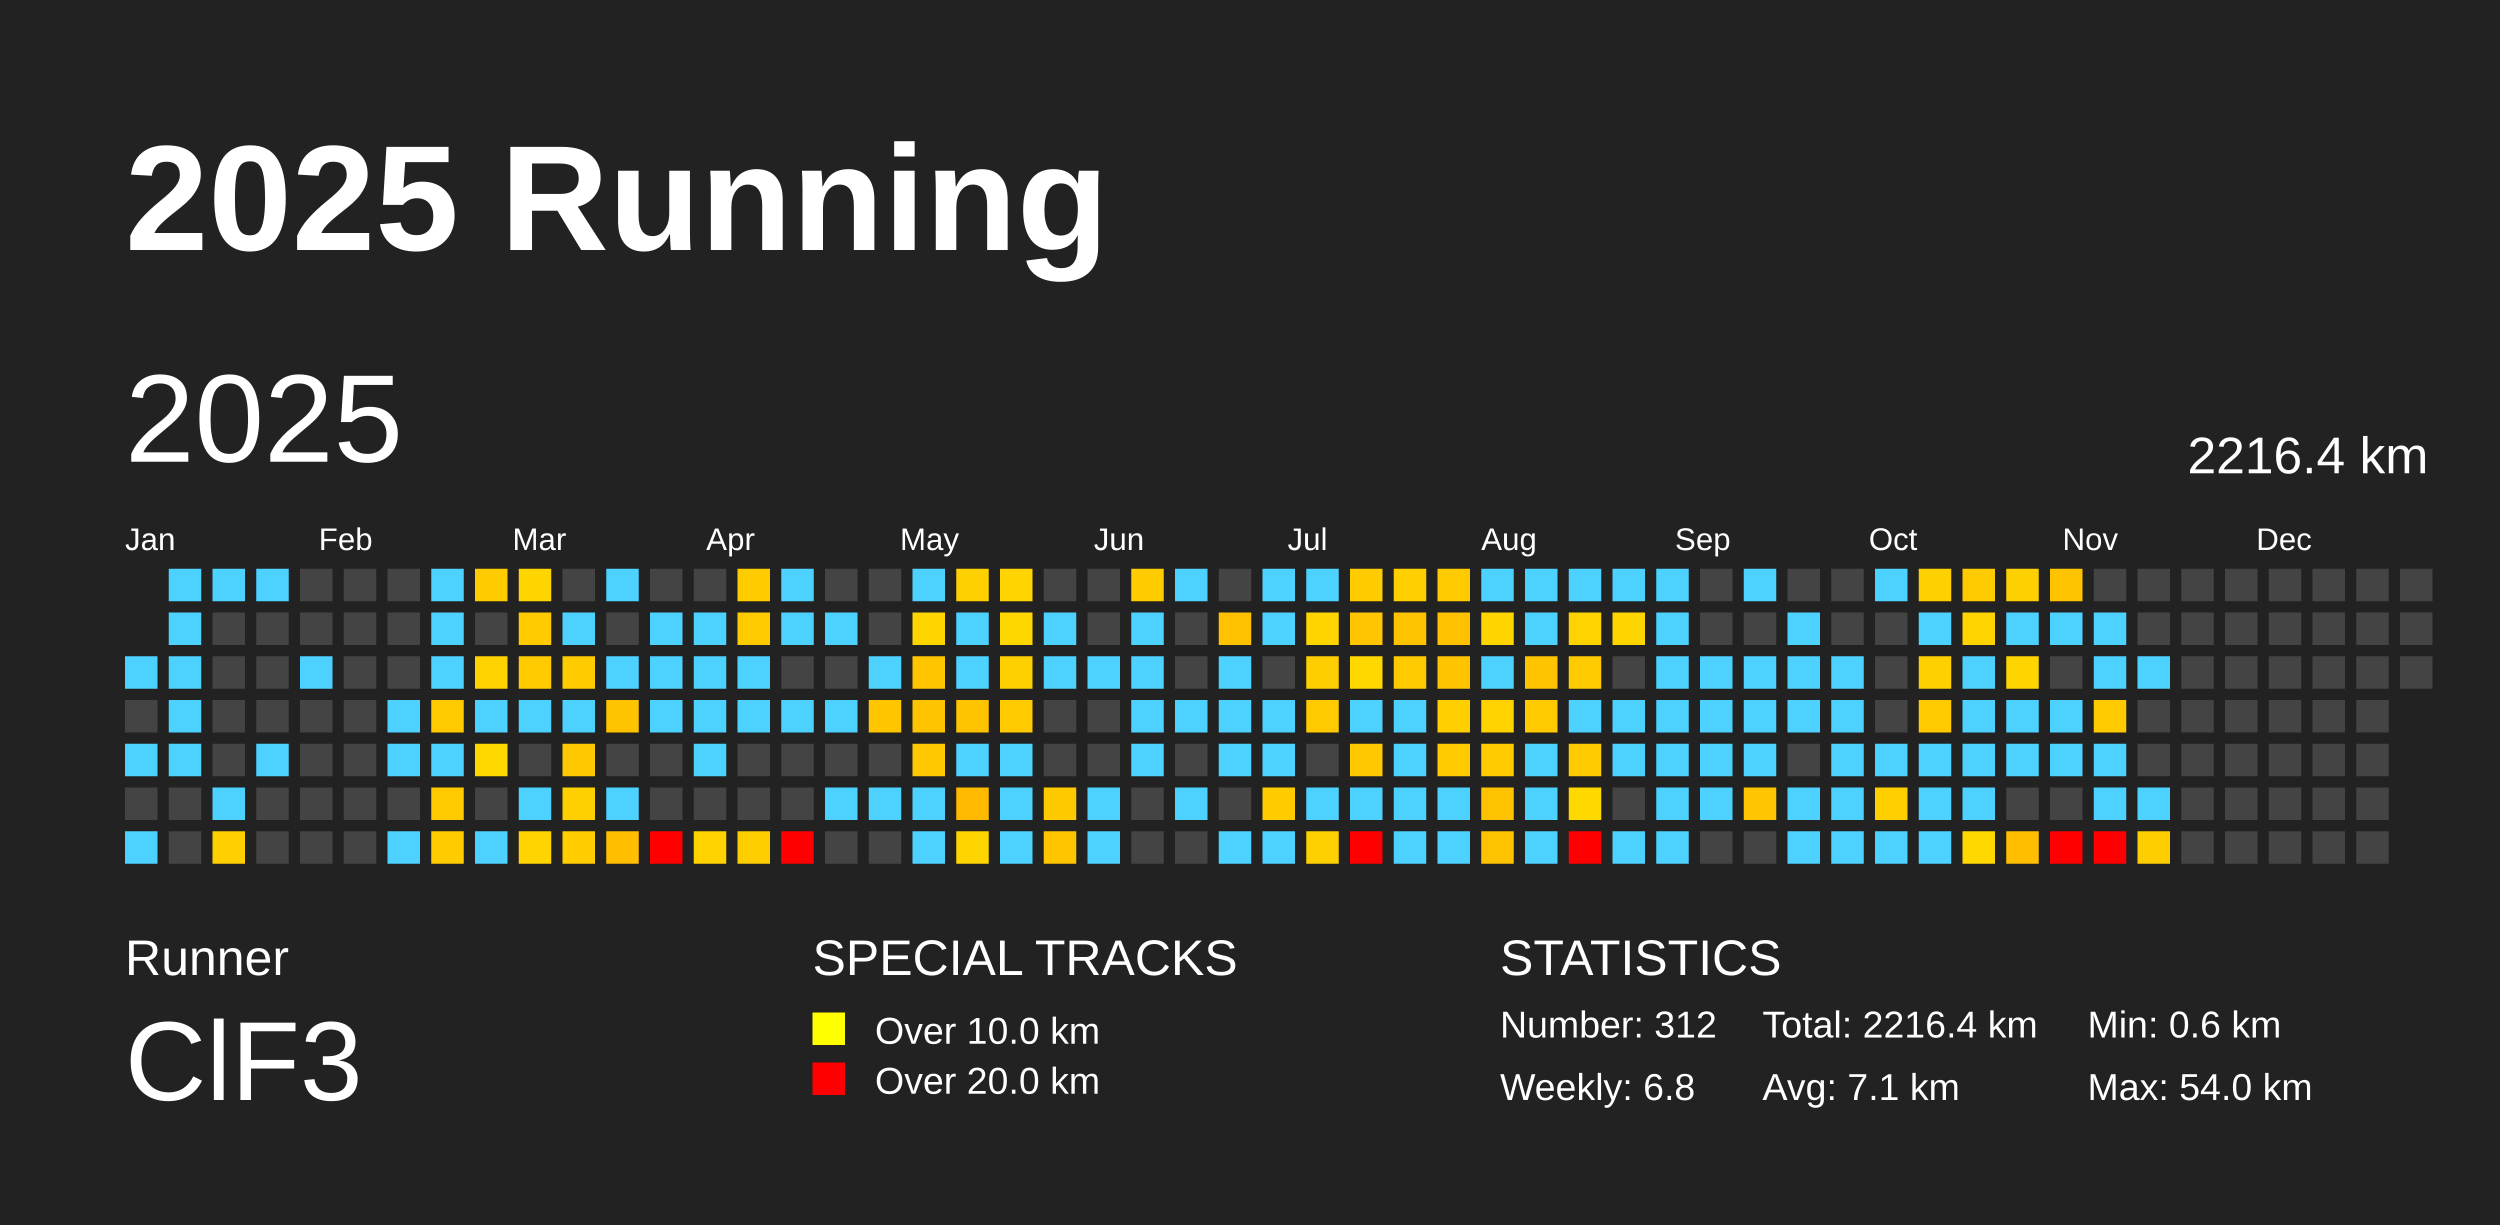
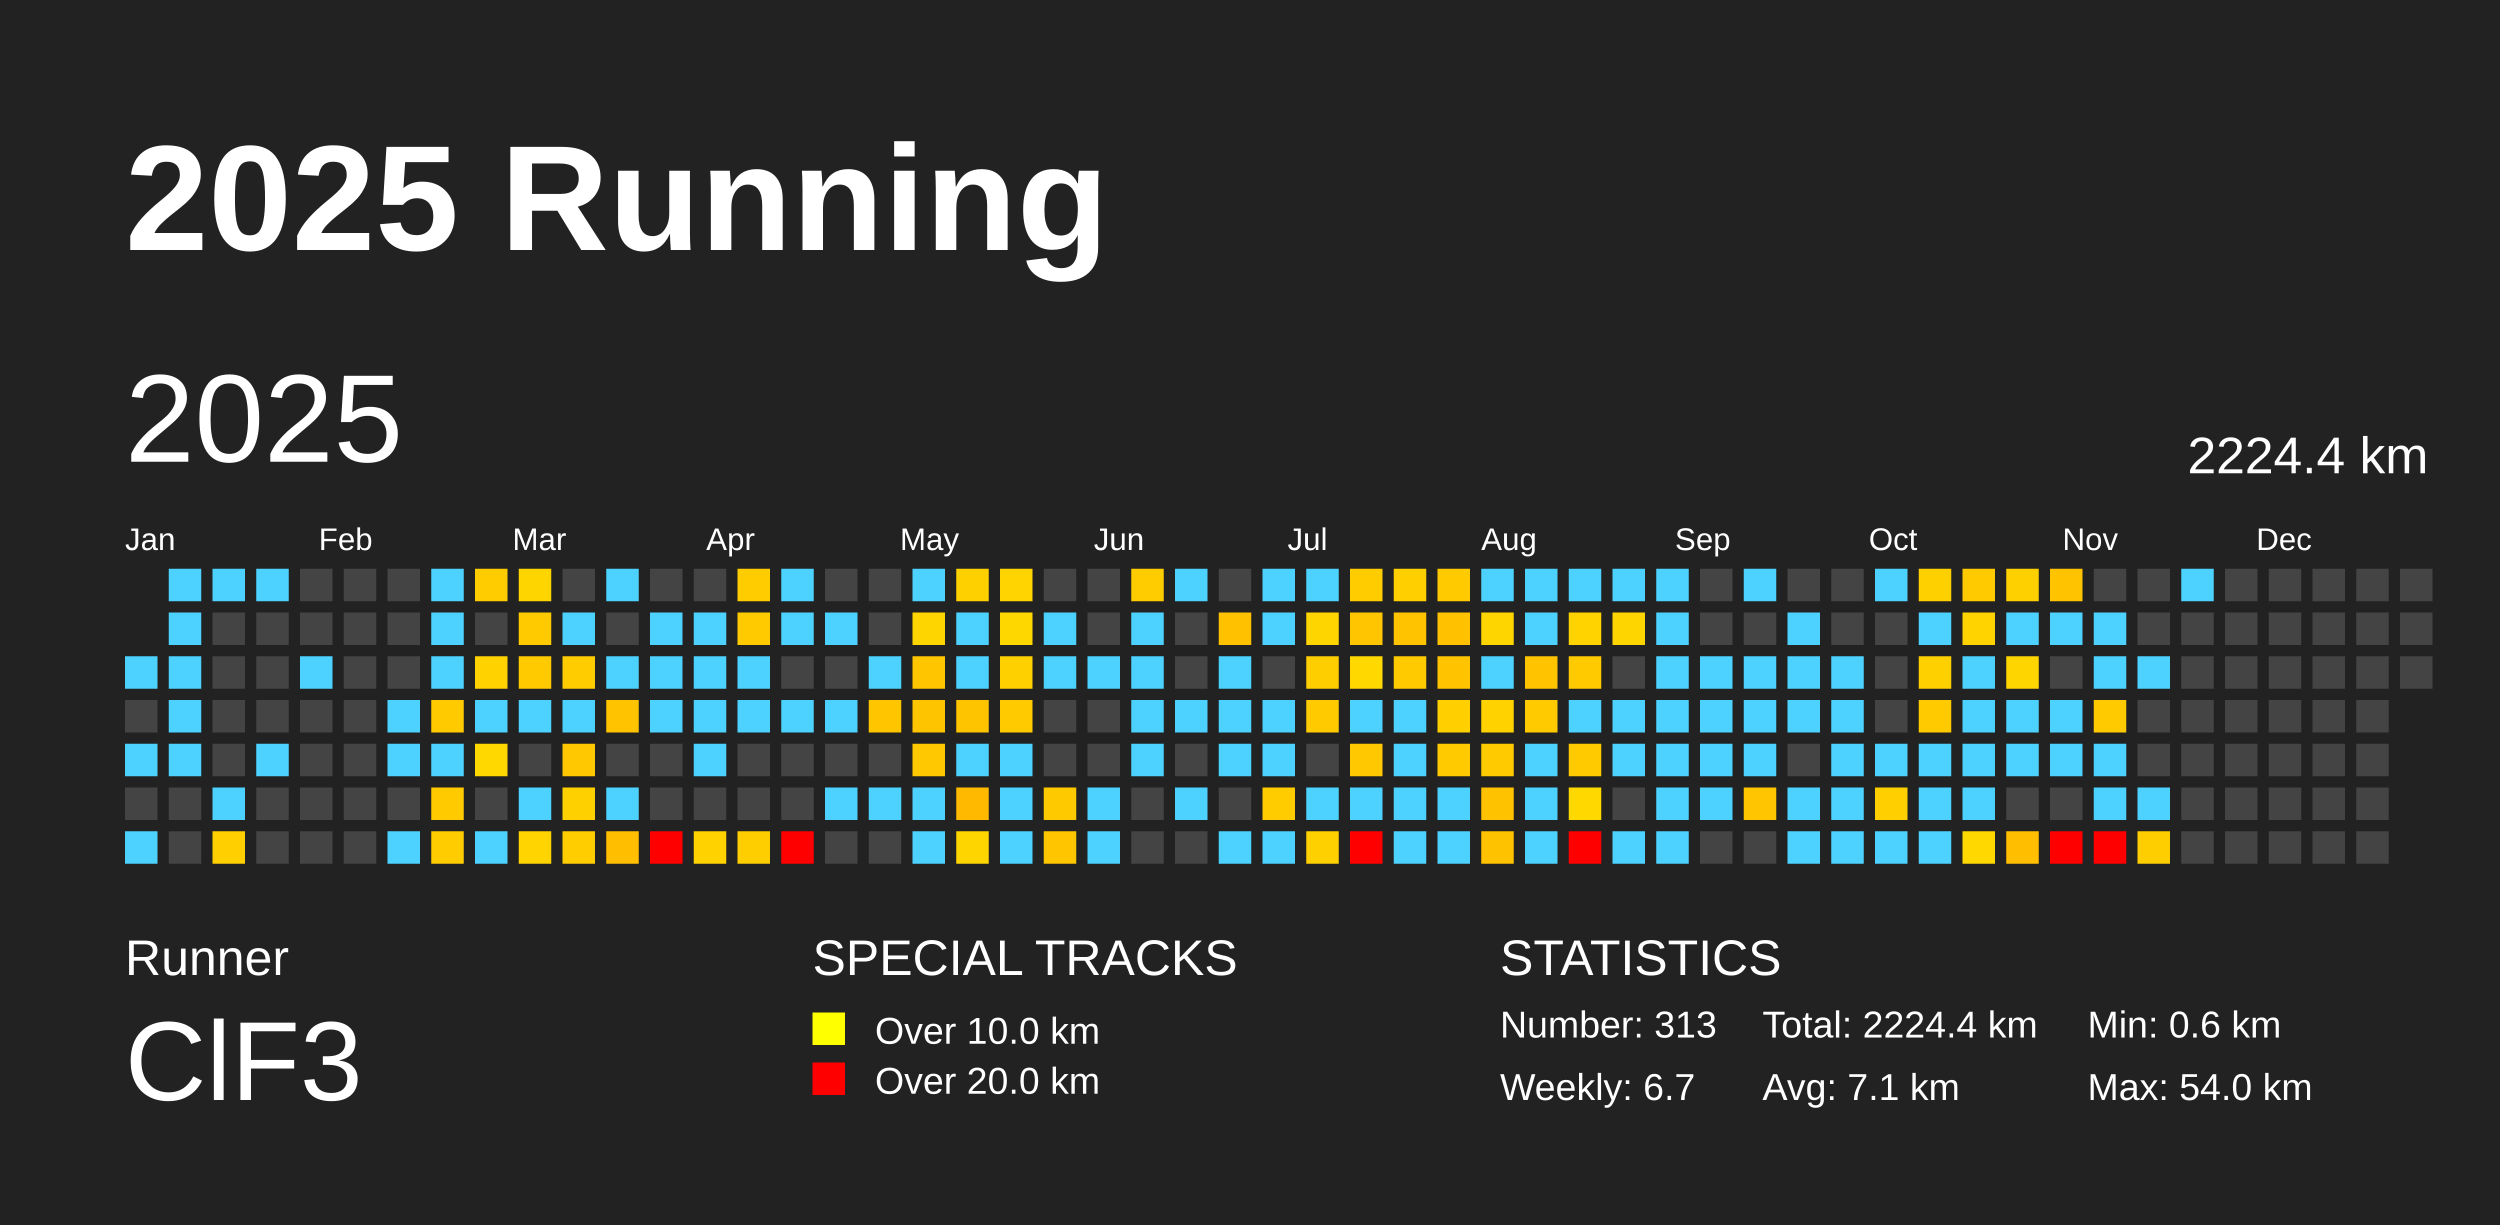
<svg xmlns="http://www.w3.org/2000/svg" baseProfile="full" height="98mm" version="1.1" viewBox="0,0,200,98" width="200mm">
  <defs />
  <rect fill="#222222" height="98" width="200" x="0" y="0" />
  <text fill="#FFFFFF" style="font-size:12px; font-family:Arial; font-weight:bold;" x="10" y="20">2025 Running</text>
  <text fill="#FFFFFF" style="font-size:4px; font-family:Arial" x="10" y="78">Runner</text>
  <text fill="#FFFFFF" style="font-size:9px; font-family:Arial" x="10" y="88">ClF3</text>
  <text fill="#FFFFFF" style="font-size:4px; font-family:Arial" x="65" y="78">SPECIAL TRACKS</text>
  <rect fill="yellow" height="2.6" width="2.6" x="65" y="81" />
  <text fill="#FFFFFF" style="font-size:3px; font-family:Arial" x="70" y="83.5">Over 10.0 km</text>
  <rect fill="red" height="2.6" width="2.6" x="65" y="85" />
  <text fill="#FFFFFF" style="font-size:3px; font-family:Arial" x="70" y="87.5">Over 20.0 km</text>
  <text fill="#FFFFFF" style="font-size:4px; font-family:Arial" x="120" y="78">STATISTICS</text>
-   <text fill="#FFFFFF" style="font-size:3px; font-family:Arial" x="120" y="83">Number: 312</text>
-   <text fill="#FFFFFF" style="font-size:3px; font-family:Arial" x="120" y="88">Weekly: 6.8</text>
-   <text fill="#FFFFFF" style="font-size:3px; font-family:Arial" x="141" y="83">Total: 2216.4 km</text>
+   <text fill="#FFFFFF" style="font-size:3px; font-family:Arial" x="120" y="83">Number: 313</text>
+   <text fill="#FFFFFF" style="font-size:3px; font-family:Arial" x="120" y="88">Weekly: 6.7</text>
+   <text fill="#FFFFFF" style="font-size:3px; font-family:Arial" x="141" y="83">Total: 2224.4 km</text>
  <text fill="#FFFFFF" style="font-size:3px; font-family:Arial" x="141" y="88">Avg: 7.1 km</text>
  <text fill="#FFFFFF" style="font-size:3px; font-family:Arial" x="167" y="83">Min: 0.6 km</text>
  <text fill="#FFFFFF" style="font-size:3px; font-family:Arial" x="167" y="88">Max: 54.0 km</text>
  <text dominant-baseline="hanging" fill="#FFFFFF" style="font-size:10.0px; font-family:Arial;" x="10" y="30">2025</text>
-   <text dominant-baseline="hanging" fill="#FFFFFF" style="font-size:4.125px; font-family:Arial;" x="175" y="35">2216.4 km</text>
+   <text dominant-baseline="hanging" fill="#FFFFFF" style="font-size:4.125px; font-family:Arial;" x="175" y="35">2224.4 km</text>
  <text fill="#FFFFFF" style="font-size:2.5px; font-family:Arial" x="10.0" y="44">Jan</text>
  <text fill="#FFFFFF" style="font-size:2.5px; font-family:Arial" x="25.5" y="44">Feb</text>
  <text fill="#FFFFFF" style="font-size:2.5px; font-family:Arial" x="41.0" y="44">Mar</text>
  <text fill="#FFFFFF" style="font-size:2.5px; font-family:Arial" x="56.5" y="44">Apr</text>
  <text fill="#FFFFFF" style="font-size:2.5px; font-family:Arial" x="72.0" y="44">May</text>
  <text fill="#FFFFFF" style="font-size:2.5px; font-family:Arial" x="87.5" y="44">Jun</text>
  <text fill="#FFFFFF" style="font-size:2.5px; font-family:Arial" x="103.0" y="44">Jul</text>
  <text fill="#FFFFFF" style="font-size:2.5px; font-family:Arial" x="118.5" y="44">Aug</text>
  <text fill="#FFFFFF" style="font-size:2.5px; font-family:Arial" x="134.0" y="44">Sep</text>
  <text fill="#FFFFFF" style="font-size:2.5px; font-family:Arial" x="149.5" y="44">Oct</text>
  <text fill="#FFFFFF" style="font-size:2.5px; font-family:Arial" x="165.0" y="44">Nov</text>
  <text fill="#FFFFFF" style="font-size:2.5px; font-family:Arial" x="180.5" y="44">Dec</text>
  <rect fill="#4dd2ff" height="2.6" width="2.6" x="10.0" y="52.5" />
  <rect fill="#444444" height="2.6" width="2.6" x="10.0" y="56.0" />
  <rect fill="#4dd2ff" height="2.6" width="2.6" x="10.0" y="59.5" />
  <rect fill="#444444" height="2.6" width="2.6" x="10.0" y="63.0" />
  <rect fill="#4dd2ff" height="2.6" width="2.6" x="10.0" y="66.5" />
  <rect fill="#4dd2ff" height="2.6" width="2.6" x="13.5" y="45.5" />
  <rect fill="#4dd2ff" height="2.6" width="2.6" x="13.5" y="49.0" />
  <rect fill="#4dd2ff" height="2.6" width="2.6" x="13.5" y="52.5" />
  <rect fill="#4dd2ff" height="2.6" width="2.6" x="13.5" y="56.0" />
  <rect fill="#4dd2ff" height="2.6" width="2.6" x="13.5" y="59.5" />
  <rect fill="#444444" height="2.6" width="2.6" x="13.5" y="63.0" />
  <rect fill="#444444" height="2.6" width="2.6" x="13.5" y="66.5" />
  <rect fill="#4dd2ff" height="2.6" width="2.6" x="17.0" y="45.5" />
  <rect fill="#444444" height="2.6" width="2.6" x="17.0" y="49.0" />
  <rect fill="#444444" height="2.6" width="2.6" x="17.0" y="52.5" />
  <rect fill="#444444" height="2.6" width="2.6" x="17.0" y="56.0" />
  <rect fill="#444444" height="2.6" width="2.6" x="17.0" y="59.5" />
  <rect fill="#4dd2ff" height="2.6" width="2.6" x="17.0" y="63.0" />
  <rect fill="#ffcf00" height="2.6" width="2.6" x="17.0" y="66.5" />
  <rect fill="#4dd2ff" height="2.6" width="2.6" x="20.5" y="45.5" />
  <rect fill="#444444" height="2.6" width="2.6" x="20.5" y="49.0" />
  <rect fill="#444444" height="2.6" width="2.6" x="20.5" y="52.5" />
  <rect fill="#444444" height="2.6" width="2.6" x="20.5" y="56.0" />
  <rect fill="#4dd2ff" height="2.6" width="2.6" x="20.5" y="59.5" />
  <rect fill="#444444" height="2.6" width="2.6" x="20.5" y="63.0" />
  <rect fill="#444444" height="2.6" width="2.6" x="20.5" y="66.5" />
  <rect fill="#444444" height="2.6" width="2.6" x="24.0" y="45.5" />
  <rect fill="#444444" height="2.6" width="2.6" x="24.0" y="49.0" />
  <rect fill="#4dd2ff" height="2.6" width="2.6" x="24.0" y="52.5" />
  <rect fill="#444444" height="2.6" width="2.6" x="24.0" y="56.0" />
  <rect fill="#444444" height="2.6" width="2.6" x="24.0" y="59.5" />
  <rect fill="#444444" height="2.6" width="2.6" x="24.0" y="63.0" />
  <rect fill="#444444" height="2.6" width="2.6" x="24.0" y="66.5" />
  <rect fill="#444444" height="2.6" width="2.6" x="27.5" y="45.5" />
  <rect fill="#444444" height="2.6" width="2.6" x="27.5" y="49.0" />
  <rect fill="#444444" height="2.6" width="2.6" x="27.5" y="52.5" />
  <rect fill="#444444" height="2.6" width="2.6" x="27.5" y="56.0" />
  <rect fill="#444444" height="2.6" width="2.6" x="27.5" y="59.5" />
  <rect fill="#444444" height="2.6" width="2.6" x="27.5" y="63.0" />
  <rect fill="#444444" height="2.6" width="2.6" x="27.5" y="66.5" />
  <rect fill="#444444" height="2.6" width="2.6" x="31.0" y="45.5" />
  <rect fill="#444444" height="2.6" width="2.6" x="31.0" y="49.0" />
  <rect fill="#444444" height="2.6" width="2.6" x="31.0" y="52.5" />
  <rect fill="#4dd2ff" height="2.6" width="2.6" x="31.0" y="56.0" />
  <rect fill="#4dd2ff" height="2.6" width="2.6" x="31.0" y="59.5" />
  <rect fill="#444444" height="2.6" width="2.6" x="31.0" y="63.0" />
  <rect fill="#4dd2ff" height="2.6" width="2.6" x="31.0" y="66.5" />
  <rect fill="#4dd2ff" height="2.6" width="2.6" x="34.5" y="45.5" />
  <rect fill="#4dd2ff" height="2.6" width="2.6" x="34.5" y="49.0" />
  <rect fill="#4dd2ff" height="2.6" width="2.6" x="34.5" y="52.5" />
  <rect fill="#ffcb00" height="2.6" width="2.6" x="34.5" y="56.0" />
  <rect fill="#4dd2ff" height="2.6" width="2.6" x="34.5" y="59.5" />
  <rect fill="#ffcb00" height="2.6" width="2.6" x="34.5" y="63.0" />
  <rect fill="#ffcc00" height="2.6" width="2.6" x="34.5" y="66.5" />
  <rect fill="#ffcc00" height="2.6" width="2.6" x="38.0" y="45.5" />
  <rect fill="#444444" height="2.6" width="2.6" x="38.0" y="49.0" />
  <rect fill="#ffd200" height="2.6" width="2.6" x="38.0" y="52.5" />
  <rect fill="#4dd2ff" height="2.6" width="2.6" x="38.0" y="56.0" />
  <rect fill="#ffd800" height="2.6" width="2.6" x="38.0" y="59.5" />
  <rect fill="#444444" height="2.6" width="2.6" x="38.0" y="63.0" />
  <rect fill="#4dd2ff" height="2.6" width="2.6" x="38.0" y="66.5" />
  <rect fill="#ffd500" height="2.6" width="2.6" x="41.5" y="45.5" />
  <rect fill="#ffcb00" height="2.6" width="2.6" x="41.5" y="49.0" />
  <rect fill="#ffca00" height="2.6" width="2.6" x="41.5" y="52.5" />
  <rect fill="#4dd2ff" height="2.6" width="2.6" x="41.5" y="56.0" />
  <rect fill="#444444" height="2.6" width="2.6" x="41.5" y="59.5" />
  <rect fill="#4dd2ff" height="2.6" width="2.6" x="41.5" y="63.0" />
  <rect fill="#ffd400" height="2.6" width="2.6" x="41.5" y="66.5" />
  <rect fill="#444444" height="2.6" width="2.6" x="45.0" y="45.5" />
  <rect fill="#4dd2ff" height="2.6" width="2.6" x="45.0" y="49.0" />
  <rect fill="#ffcc00" height="2.6" width="2.6" x="45.0" y="52.5" />
  <rect fill="#4dd2ff" height="2.6" width="2.6" x="45.0" y="56.0" />
  <rect fill="#ffc800" height="2.6" width="2.6" x="45.0" y="59.5" />
  <rect fill="#ffd000" height="2.6" width="2.6" x="45.0" y="63.0" />
  <rect fill="#ffcd00" height="2.6" width="2.6" x="45.0" y="66.5" />
  <rect fill="#4dd2ff" height="2.6" width="2.6" x="48.5" y="45.5" />
  <rect fill="#444444" height="2.6" width="2.6" x="48.5" y="49.0" />
  <rect fill="#4dd2ff" height="2.6" width="2.6" x="48.5" y="52.5" />
  <rect fill="#ffc300" height="2.6" width="2.6" x="48.5" y="56.0" />
  <rect fill="#444444" height="2.6" width="2.6" x="48.5" y="59.5" />
  <rect fill="#4dd2ff" height="2.6" width="2.6" x="48.5" y="63.0" />
  <rect fill="#ffbf00" height="2.6" width="2.6" x="48.5" y="66.5" />
  <rect fill="#444444" height="2.6" width="2.6" x="52.0" y="45.5" />
  <rect fill="#4dd2ff" height="2.6" width="2.6" x="52.0" y="49.0" />
  <rect fill="#4dd2ff" height="2.6" width="2.6" x="52.0" y="52.5" />
  <rect fill="#4dd2ff" height="2.6" width="2.6" x="52.0" y="56.0" />
  <rect fill="#444444" height="2.6" width="2.6" x="52.0" y="59.5" />
  <rect fill="#444444" height="2.6" width="2.6" x="52.0" y="63.0" />
  <rect fill="red" height="2.6" width="2.6" x="52.0" y="66.5" />
  <rect fill="#444444" height="2.6" width="2.6" x="55.5" y="45.5" />
  <rect fill="#4dd2ff" height="2.6" width="2.6" x="55.5" y="49.0" />
  <rect fill="#4dd2ff" height="2.6" width="2.6" x="55.5" y="52.5" />
  <rect fill="#4dd2ff" height="2.6" width="2.6" x="55.5" y="56.0" />
  <rect fill="#4dd2ff" height="2.6" width="2.6" x="55.5" y="59.5" />
  <rect fill="#444444" height="2.6" width="2.6" x="55.5" y="63.0" />
  <rect fill="#ffd200" height="2.6" width="2.6" x="55.5" y="66.5" />
  <rect fill="#ffcc00" height="2.6" width="2.6" x="59.0" y="45.5" />
  <rect fill="#ffcb00" height="2.6" width="2.6" x="59.0" y="49.0" />
  <rect fill="#4dd2ff" height="2.6" width="2.6" x="59.0" y="52.5" />
  <rect fill="#4dd2ff" height="2.6" width="2.6" x="59.0" y="56.0" />
  <rect fill="#444444" height="2.6" width="2.6" x="59.0" y="59.5" />
  <rect fill="#444444" height="2.6" width="2.6" x="59.0" y="63.0" />
  <rect fill="#ffce00" height="2.6" width="2.6" x="59.0" y="66.5" />
  <rect fill="#4dd2ff" height="2.6" width="2.6" x="62.5" y="45.5" />
  <rect fill="#4dd2ff" height="2.6" width="2.6" x="62.5" y="49.0" />
  <rect fill="#444444" height="2.6" width="2.6" x="62.5" y="52.5" />
  <rect fill="#4dd2ff" height="2.6" width="2.6" x="62.5" y="56.0" />
  <rect fill="#444444" height="2.6" width="2.6" x="62.5" y="59.5" />
  <rect fill="#444444" height="2.6" width="2.6" x="62.5" y="63.0" />
  <rect fill="red" height="2.6" width="2.6" x="62.5" y="66.5" />
  <rect fill="#444444" height="2.6" width="2.6" x="66.0" y="45.5" />
  <rect fill="#4dd2ff" height="2.6" width="2.6" x="66.0" y="49.0" />
  <rect fill="#444444" height="2.6" width="2.6" x="66.0" y="52.5" />
  <rect fill="#4dd2ff" height="2.6" width="2.6" x="66.0" y="56.0" />
  <rect fill="#444444" height="2.6" width="2.6" x="66.0" y="59.5" />
  <rect fill="#4dd2ff" height="2.6" width="2.6" x="66.0" y="63.0" />
  <rect fill="#444444" height="2.6" width="2.6" x="66.0" y="66.5" />
  <rect fill="#444444" height="2.6" width="2.6" x="69.5" y="45.5" />
  <rect fill="#444444" height="2.6" width="2.6" x="69.5" y="49.0" />
  <rect fill="#4dd2ff" height="2.6" width="2.6" x="69.5" y="52.5" />
  <rect fill="#ffc600" height="2.6" width="2.6" x="69.5" y="56.0" />
  <rect fill="#444444" height="2.6" width="2.6" x="69.5" y="59.5" />
  <rect fill="#4dd2ff" height="2.6" width="2.6" x="69.5" y="63.0" />
  <rect fill="#444444" height="2.6" width="2.6" x="69.5" y="66.5" />
  <rect fill="#4dd2ff" height="2.6" width="2.6" x="73.0" y="45.5" />
  <rect fill="#ffd500" height="2.6" width="2.6" x="73.0" y="49.0" />
  <rect fill="#ffc600" height="2.6" width="2.6" x="73.0" y="52.5" />
  <rect fill="#ffc400" height="2.6" width="2.6" x="73.0" y="56.0" />
  <rect fill="#ffc800" height="2.6" width="2.6" x="73.0" y="59.5" />
  <rect fill="#4dd2ff" height="2.6" width="2.6" x="73.0" y="63.0" />
  <rect fill="#4dd2ff" height="2.6" width="2.6" x="73.0" y="66.5" />
  <rect fill="#ffd000" height="2.6" width="2.6" x="76.5" y="45.5" />
  <rect fill="#4dd2ff" height="2.6" width="2.6" x="76.5" y="49.0" />
  <rect fill="#4dd2ff" height="2.6" width="2.6" x="76.5" y="52.5" />
  <rect fill="#ffc400" height="2.6" width="2.6" x="76.5" y="56.0" />
  <rect fill="#4dd2ff" height="2.6" width="2.6" x="76.5" y="59.5" />
  <rect fill="#ffba00" height="2.6" width="2.6" x="76.5" y="63.0" />
  <rect fill="#ffd500" height="2.6" width="2.6" x="76.5" y="66.5" />
  <rect fill="#ffd400" height="2.6" width="2.6" x="80.0" y="45.5" />
  <rect fill="#ffd700" height="2.6" width="2.6" x="80.0" y="49.0" />
  <rect fill="#ffd000" height="2.6" width="2.6" x="80.0" y="52.5" />
  <rect fill="#ffcb00" height="2.6" width="2.6" x="80.0" y="56.0" />
  <rect fill="#4dd2ff" height="2.6" width="2.6" x="80.0" y="59.5" />
  <rect fill="#4dd2ff" height="2.6" width="2.6" x="80.0" y="63.0" />
  <rect fill="#4dd2ff" height="2.6" width="2.6" x="80.0" y="66.5" />
  <rect fill="#444444" height="2.6" width="2.6" x="83.5" y="45.5" />
  <rect fill="#4dd2ff" height="2.6" width="2.6" x="83.5" y="49.0" />
  <rect fill="#4dd2ff" height="2.6" width="2.6" x="83.5" y="52.5" />
  <rect fill="#444444" height="2.6" width="2.6" x="83.5" y="56.0" />
  <rect fill="#444444" height="2.6" width="2.6" x="83.5" y="59.5" />
  <rect fill="#ffc900" height="2.6" width="2.6" x="83.5" y="63.0" />
  <rect fill="#ffc600" height="2.6" width="2.6" x="83.5" y="66.5" />
  <rect fill="#444444" height="2.6" width="2.6" x="87.0" y="45.5" />
  <rect fill="#444444" height="2.6" width="2.6" x="87.0" y="49.0" />
  <rect fill="#4dd2ff" height="2.6" width="2.6" x="87.0" y="52.5" />
  <rect fill="#444444" height="2.6" width="2.6" x="87.0" y="56.0" />
  <rect fill="#444444" height="2.6" width="2.6" x="87.0" y="59.5" />
  <rect fill="#4dd2ff" height="2.6" width="2.6" x="87.0" y="63.0" />
  <rect fill="#4dd2ff" height="2.6" width="2.6" x="87.0" y="66.5" />
  <rect fill="#ffcc00" height="2.6" width="2.6" x="90.5" y="45.5" />
  <rect fill="#4dd2ff" height="2.6" width="2.6" x="90.5" y="49.0" />
  <rect fill="#4dd2ff" height="2.6" width="2.6" x="90.5" y="52.5" />
  <rect fill="#4dd2ff" height="2.6" width="2.6" x="90.5" y="56.0" />
  <rect fill="#4dd2ff" height="2.6" width="2.6" x="90.5" y="59.5" />
  <rect fill="#444444" height="2.6" width="2.6" x="90.5" y="63.0" />
  <rect fill="#444444" height="2.6" width="2.6" x="90.5" y="66.5" />
  <rect fill="#4dd2ff" height="2.6" width="2.6" x="94.0" y="45.5" />
  <rect fill="#444444" height="2.6" width="2.6" x="94.0" y="49.0" />
  <rect fill="#444444" height="2.6" width="2.6" x="94.0" y="52.5" />
  <rect fill="#4dd2ff" height="2.6" width="2.6" x="94.0" y="56.0" />
  <rect fill="#444444" height="2.6" width="2.6" x="94.0" y="59.5" />
  <rect fill="#4dd2ff" height="2.6" width="2.6" x="94.0" y="63.0" />
  <rect fill="#444444" height="2.6" width="2.6" x="94.0" y="66.5" />
  <rect fill="#444444" height="2.6" width="2.6" x="97.5" y="45.5" />
  <rect fill="#ffc100" height="2.6" width="2.6" x="97.5" y="49.0" />
  <rect fill="#4dd2ff" height="2.6" width="2.6" x="97.5" y="52.5" />
  <rect fill="#4dd2ff" height="2.6" width="2.6" x="97.5" y="56.0" />
  <rect fill="#4dd2ff" height="2.6" width="2.6" x="97.5" y="59.5" />
  <rect fill="#444444" height="2.6" width="2.6" x="97.5" y="63.0" />
  <rect fill="#4dd2ff" height="2.6" width="2.6" x="97.5" y="66.5" />
  <rect fill="#4dd2ff" height="2.6" width="2.6" x="101.0" y="45.5" />
  <rect fill="#4dd2ff" height="2.6" width="2.6" x="101.0" y="49.0" />
  <rect fill="#444444" height="2.6" width="2.6" x="101.0" y="52.5" />
  <rect fill="#4dd2ff" height="2.6" width="2.6" x="101.0" y="56.0" />
  <rect fill="#4dd2ff" height="2.6" width="2.6" x="101.0" y="59.5" />
  <rect fill="#ffcc00" height="2.6" width="2.6" x="101.0" y="63.0" />
  <rect fill="#4dd2ff" height="2.6" width="2.6" x="101.0" y="66.5" />
  <rect fill="#4dd2ff" height="2.6" width="2.6" x="104.5" y="45.5" />
  <rect fill="#ffd500" height="2.6" width="2.6" x="104.5" y="49.0" />
  <rect fill="#ffce00" height="2.6" width="2.6" x="104.5" y="52.5" />
  <rect fill="#ffcb00" height="2.6" width="2.6" x="104.5" y="56.0" />
  <rect fill="#444444" height="2.6" width="2.6" x="104.5" y="59.5" />
  <rect fill="#4dd2ff" height="2.6" width="2.6" x="104.5" y="63.0" />
  <rect fill="#ffd000" height="2.6" width="2.6" x="104.5" y="66.5" />
  <rect fill="#ffcc00" height="2.6" width="2.6" x="108.0" y="45.5" />
  <rect fill="#ffc500" height="2.6" width="2.6" x="108.0" y="49.0" />
  <rect fill="#ffd800" height="2.6" width="2.6" x="108.0" y="52.5" />
  <rect fill="#4dd2ff" height="2.6" width="2.6" x="108.0" y="56.0" />
  <rect fill="#ffc800" height="2.6" width="2.6" x="108.0" y="59.5" />
  <rect fill="#4dd2ff" height="2.6" width="2.6" x="108.0" y="63.0" />
  <rect fill="red" height="2.6" width="2.6" x="108.0" y="66.5" />
  <rect fill="#ffcf00" height="2.6" width="2.6" x="111.5" y="45.5" />
  <rect fill="#ffc300" height="2.6" width="2.6" x="111.5" y="49.0" />
  <rect fill="#ffcb00" height="2.6" width="2.6" x="111.5" y="52.5" />
  <rect fill="#4dd2ff" height="2.6" width="2.6" x="111.5" y="56.0" />
  <rect fill="#4dd2ff" height="2.6" width="2.6" x="111.5" y="59.5" />
  <rect fill="#4dd2ff" height="2.6" width="2.6" x="111.5" y="63.0" />
  <rect fill="#4dd2ff" height="2.6" width="2.6" x="111.5" y="66.5" />
  <rect fill="#ffca00" height="2.6" width="2.6" x="115.0" y="45.5" />
  <rect fill="#ffc100" height="2.6" width="2.6" x="115.0" y="49.0" />
  <rect fill="#ffc300" height="2.6" width="2.6" x="115.0" y="52.5" />
  <rect fill="#ffcf00" height="2.6" width="2.6" x="115.0" y="56.0" />
  <rect fill="#ffcb00" height="2.6" width="2.6" x="115.0" y="59.5" />
  <rect fill="#4dd2ff" height="2.6" width="2.6" x="115.0" y="63.0" />
  <rect fill="#4dd2ff" height="2.6" width="2.6" x="115.0" y="66.5" />
  <rect fill="#4dd2ff" height="2.6" width="2.6" x="118.5" y="45.5" />
  <rect fill="#ffd500" height="2.6" width="2.6" x="118.5" y="49.0" />
  <rect fill="#4dd2ff" height="2.6" width="2.6" x="118.5" y="52.5" />
  <rect fill="#ffd200" height="2.6" width="2.6" x="118.5" y="56.0" />
  <rect fill="#ffcb00" height="2.6" width="2.6" x="118.5" y="59.5" />
  <rect fill="#ffc200" height="2.6" width="2.6" x="118.5" y="63.0" />
  <rect fill="#ffc200" height="2.6" width="2.6" x="118.5" y="66.5" />
  <rect fill="#4dd2ff" height="2.6" width="2.6" x="122.0" y="45.5" />
  <rect fill="#4dd2ff" height="2.6" width="2.6" x="122.0" y="49.0" />
  <rect fill="#ffc300" height="2.6" width="2.6" x="122.0" y="52.5" />
  <rect fill="#ffcb00" height="2.6" width="2.6" x="122.0" y="56.0" />
  <rect fill="#4dd2ff" height="2.6" width="2.6" x="122.0" y="59.5" />
  <rect fill="#4dd2ff" height="2.6" width="2.6" x="122.0" y="63.0" />
  <rect fill="#4dd2ff" height="2.6" width="2.6" x="122.0" y="66.5" />
  <rect fill="#4dd2ff" height="2.6" width="2.6" x="125.5" y="45.5" />
  <rect fill="#ffd300" height="2.6" width="2.6" x="125.5" y="49.0" />
  <rect fill="#ffcb00" height="2.6" width="2.6" x="125.5" y="52.5" />
  <rect fill="#4dd2ff" height="2.6" width="2.6" x="125.5" y="56.0" />
  <rect fill="#ffcb00" height="2.6" width="2.6" x="125.5" y="59.5" />
  <rect fill="#ffd800" height="2.6" width="2.6" x="125.5" y="63.0" />
  <rect fill="red" height="2.6" width="2.6" x="125.5" y="66.5" />
  <rect fill="#4dd2ff" height="2.6" width="2.6" x="129.0" y="45.5" />
  <rect fill="#ffd500" height="2.6" width="2.6" x="129.0" y="49.0" />
  <rect fill="#444444" height="2.6" width="2.6" x="129.0" y="52.5" />
  <rect fill="#4dd2ff" height="2.6" width="2.6" x="129.0" y="56.0" />
  <rect fill="#4dd2ff" height="2.6" width="2.6" x="129.0" y="59.5" />
  <rect fill="#444444" height="2.6" width="2.6" x="129.0" y="63.0" />
  <rect fill="#4dd2ff" height="2.6" width="2.6" x="129.0" y="66.5" />
  <rect fill="#4dd2ff" height="2.6" width="2.6" x="132.5" y="45.5" />
  <rect fill="#4dd2ff" height="2.6" width="2.6" x="132.5" y="49.0" />
  <rect fill="#4dd2ff" height="2.6" width="2.6" x="132.5" y="52.5" />
  <rect fill="#4dd2ff" height="2.6" width="2.6" x="132.5" y="56.0" />
  <rect fill="#4dd2ff" height="2.6" width="2.6" x="132.5" y="59.5" />
  <rect fill="#4dd2ff" height="2.6" width="2.6" x="132.5" y="63.0" />
  <rect fill="#4dd2ff" height="2.6" width="2.6" x="132.5" y="66.5" />
  <rect fill="#444444" height="2.6" width="2.6" x="136.0" y="45.5" />
  <rect fill="#444444" height="2.6" width="2.6" x="136.0" y="49.0" />
  <rect fill="#4dd2ff" height="2.6" width="2.6" x="136.0" y="52.5" />
  <rect fill="#4dd2ff" height="2.6" width="2.6" x="136.0" y="56.0" />
  <rect fill="#4dd2ff" height="2.6" width="2.6" x="136.0" y="59.5" />
  <rect fill="#4dd2ff" height="2.6" width="2.6" x="136.0" y="63.0" />
  <rect fill="#444444" height="2.6" width="2.6" x="136.0" y="66.5" />
  <rect fill="#4dd2ff" height="2.6" width="2.6" x="139.5" y="45.5" />
  <rect fill="#444444" height="2.6" width="2.6" x="139.5" y="49.0" />
  <rect fill="#4dd2ff" height="2.6" width="2.6" x="139.5" y="52.5" />
  <rect fill="#4dd2ff" height="2.6" width="2.6" x="139.5" y="56.0" />
  <rect fill="#4dd2ff" height="2.6" width="2.6" x="139.5" y="59.5" />
  <rect fill="#ffc500" height="2.6" width="2.6" x="139.5" y="63.0" />
  <rect fill="#444444" height="2.6" width="2.6" x="139.5" y="66.5" />
  <rect fill="#444444" height="2.6" width="2.6" x="143.0" y="45.5" />
  <rect fill="#4dd2ff" height="2.6" width="2.6" x="143.0" y="49.0" />
  <rect fill="#4dd2ff" height="2.6" width="2.6" x="143.0" y="52.5" />
  <rect fill="#4dd2ff" height="2.6" width="2.6" x="143.0" y="56.0" />
  <rect fill="#444444" height="2.6" width="2.6" x="143.0" y="59.5" />
  <rect fill="#4dd2ff" height="2.6" width="2.6" x="143.0" y="63.0" />
  <rect fill="#4dd2ff" height="2.6" width="2.6" x="143.0" y="66.5" />
  <rect fill="#444444" height="2.6" width="2.6" x="146.5" y="45.5" />
  <rect fill="#444444" height="2.6" width="2.6" x="146.5" y="49.0" />
  <rect fill="#4dd2ff" height="2.6" width="2.6" x="146.5" y="52.5" />
  <rect fill="#4dd2ff" height="2.6" width="2.6" x="146.5" y="56.0" />
  <rect fill="#4dd2ff" height="2.6" width="2.6" x="146.5" y="59.5" />
  <rect fill="#4dd2ff" height="2.6" width="2.6" x="146.5" y="63.0" />
  <rect fill="#4dd2ff" height="2.6" width="2.6" x="146.5" y="66.5" />
  <rect fill="#4dd2ff" height="2.6" width="2.6" x="150.0" y="45.5" />
  <rect fill="#444444" height="2.6" width="2.6" x="150.0" y="49.0" />
  <rect fill="#444444" height="2.6" width="2.6" x="150.0" y="52.5" />
  <rect fill="#444444" height="2.6" width="2.6" x="150.0" y="56.0" />
  <rect fill="#4dd2ff" height="2.6" width="2.6" x="150.0" y="59.5" />
  <rect fill="#ffcf00" height="2.6" width="2.6" x="150.0" y="63.0" />
  <rect fill="#4dd2ff" height="2.6" width="2.6" x="150.0" y="66.5" />
  <rect fill="#ffd000" height="2.6" width="2.6" x="153.5" y="45.5" />
  <rect fill="#4dd2ff" height="2.6" width="2.6" x="153.5" y="49.0" />
  <rect fill="#ffd000" height="2.6" width="2.6" x="153.5" y="52.5" />
  <rect fill="#ffcb00" height="2.6" width="2.6" x="153.5" y="56.0" />
  <rect fill="#4dd2ff" height="2.6" width="2.6" x="153.5" y="59.5" />
  <rect fill="#4dd2ff" height="2.6" width="2.6" x="153.5" y="63.0" />
  <rect fill="#4dd2ff" height="2.6" width="2.6" x="153.5" y="66.5" />
  <rect fill="#ffca00" height="2.6" width="2.6" x="157.0" y="45.5" />
  <rect fill="#ffd300" height="2.6" width="2.6" x="157.0" y="49.0" />
  <rect fill="#4dd2ff" height="2.6" width="2.6" x="157.0" y="52.5" />
  <rect fill="#4dd2ff" height="2.6" width="2.6" x="157.0" y="56.0" />
  <rect fill="#4dd2ff" height="2.6" width="2.6" x="157.0" y="59.5" />
  <rect fill="#4dd2ff" height="2.6" width="2.6" x="157.0" y="63.0" />
  <rect fill="#ffd800" height="2.6" width="2.6" x="157.0" y="66.5" />
  <rect fill="#ffd000" height="2.6" width="2.6" x="160.5" y="45.5" />
  <rect fill="#4dd2ff" height="2.6" width="2.6" x="160.5" y="49.0" />
  <rect fill="#ffd500" height="2.6" width="2.6" x="160.5" y="52.5" />
  <rect fill="#4dd2ff" height="2.6" width="2.6" x="160.5" y="56.0" />
  <rect fill="#4dd2ff" height="2.6" width="2.6" x="160.5" y="59.5" />
  <rect fill="#444444" height="2.6" width="2.6" x="160.5" y="63.0" />
  <rect fill="#ffbf00" height="2.6" width="2.6" x="160.5" y="66.5" />
  <rect fill="#ffc300" height="2.6" width="2.6" x="164.0" y="45.5" />
  <rect fill="#4dd2ff" height="2.6" width="2.6" x="164.0" y="49.0" />
  <rect fill="#444444" height="2.6" width="2.6" x="164.0" y="52.5" />
  <rect fill="#4dd2ff" height="2.6" width="2.6" x="164.0" y="56.0" />
  <rect fill="#4dd2ff" height="2.6" width="2.6" x="164.0" y="59.5" />
  <rect fill="#444444" height="2.6" width="2.6" x="164.0" y="63.0" />
  <rect fill="red" height="2.6" width="2.6" x="164.0" y="66.5" />
  <rect fill="#444444" height="2.6" width="2.6" x="167.5" y="45.5" />
  <rect fill="#4dd2ff" height="2.6" width="2.6" x="167.5" y="49.0" />
  <rect fill="#4dd2ff" height="2.6" width="2.6" x="167.5" y="52.5" />
  <rect fill="#ffca00" height="2.6" width="2.6" x="167.5" y="56.0" />
  <rect fill="#4dd2ff" height="2.6" width="2.6" x="167.5" y="59.5" />
  <rect fill="#4dd2ff" height="2.6" width="2.6" x="167.5" y="63.0" />
  <rect fill="red" height="2.6" width="2.6" x="167.5" y="66.5" />
  <rect fill="#444444" height="2.6" width="2.6" x="171.0" y="45.5" />
  <rect fill="#444444" height="2.6" width="2.6" x="171.0" y="49.0" />
  <rect fill="#4dd2ff" height="2.6" width="2.6" x="171.0" y="52.5" />
  <rect fill="#444444" height="2.6" width="2.6" x="171.0" y="56.0" />
  <rect fill="#444444" height="2.6" width="2.6" x="171.0" y="59.5" />
  <rect fill="#4dd2ff" height="2.6" width="2.6" x="171.0" y="63.0" />
  <rect fill="#ffce00" height="2.6" width="2.6" x="171.0" y="66.5" />
-   <rect fill="#444444" height="2.6" width="2.6" x="174.5" y="45.5" />
+   <rect fill="#4dd2ff" height="2.6" width="2.6" x="174.5" y="45.5" />
  <rect fill="#444444" height="2.6" width="2.6" x="174.5" y="49.0" />
  <rect fill="#444444" height="2.6" width="2.6" x="174.5" y="52.5" />
  <rect fill="#444444" height="2.6" width="2.6" x="174.5" y="56.0" />
  <rect fill="#444444" height="2.6" width="2.6" x="174.5" y="59.5" />
  <rect fill="#444444" height="2.6" width="2.6" x="174.5" y="63.0" />
  <rect fill="#444444" height="2.6" width="2.6" x="174.5" y="66.5" />
  <rect fill="#444444" height="2.6" width="2.6" x="178.0" y="45.5" />
  <rect fill="#444444" height="2.6" width="2.6" x="178.0" y="49.0" />
  <rect fill="#444444" height="2.6" width="2.6" x="178.0" y="52.5" />
  <rect fill="#444444" height="2.6" width="2.6" x="178.0" y="56.0" />
  <rect fill="#444444" height="2.6" width="2.6" x="178.0" y="59.5" />
  <rect fill="#444444" height="2.6" width="2.6" x="178.0" y="63.0" />
  <rect fill="#444444" height="2.6" width="2.6" x="178.0" y="66.5" />
  <rect fill="#444444" height="2.6" width="2.6" x="181.5" y="45.5" />
  <rect fill="#444444" height="2.6" width="2.6" x="181.5" y="49.0" />
  <rect fill="#444444" height="2.6" width="2.6" x="181.5" y="52.5" />
  <rect fill="#444444" height="2.6" width="2.6" x="181.5" y="56.0" />
  <rect fill="#444444" height="2.6" width="2.6" x="181.5" y="59.5" />
  <rect fill="#444444" height="2.6" width="2.6" x="181.5" y="63.0" />
  <rect fill="#444444" height="2.6" width="2.6" x="181.5" y="66.5" />
  <rect fill="#444444" height="2.6" width="2.6" x="185.0" y="45.5" />
  <rect fill="#444444" height="2.6" width="2.6" x="185.0" y="49.0" />
  <rect fill="#444444" height="2.6" width="2.6" x="185.0" y="52.5" />
  <rect fill="#444444" height="2.6" width="2.6" x="185.0" y="56.0" />
  <rect fill="#444444" height="2.6" width="2.6" x="185.0" y="59.5" />
  <rect fill="#444444" height="2.6" width="2.6" x="185.0" y="63.0" />
  <rect fill="#444444" height="2.6" width="2.6" x="185.0" y="66.5" />
  <rect fill="#444444" height="2.6" width="2.6" x="188.5" y="45.5" />
  <rect fill="#444444" height="2.6" width="2.6" x="188.5" y="49.0" />
  <rect fill="#444444" height="2.6" width="2.6" x="188.5" y="52.5" />
  <rect fill="#444444" height="2.6" width="2.6" x="188.5" y="56.0" />
  <rect fill="#444444" height="2.6" width="2.6" x="188.5" y="59.5" />
  <rect fill="#444444" height="2.6" width="2.6" x="188.5" y="63.0" />
  <rect fill="#444444" height="2.6" width="2.6" x="188.5" y="66.5" />
  <rect fill="#444444" height="2.6" width="2.6" x="192.0" y="45.5" />
  <rect fill="#444444" height="2.6" width="2.6" x="192.0" y="49.0" />
  <rect fill="#444444" height="2.6" width="2.6" x="192.0" y="52.5" />
</svg>
